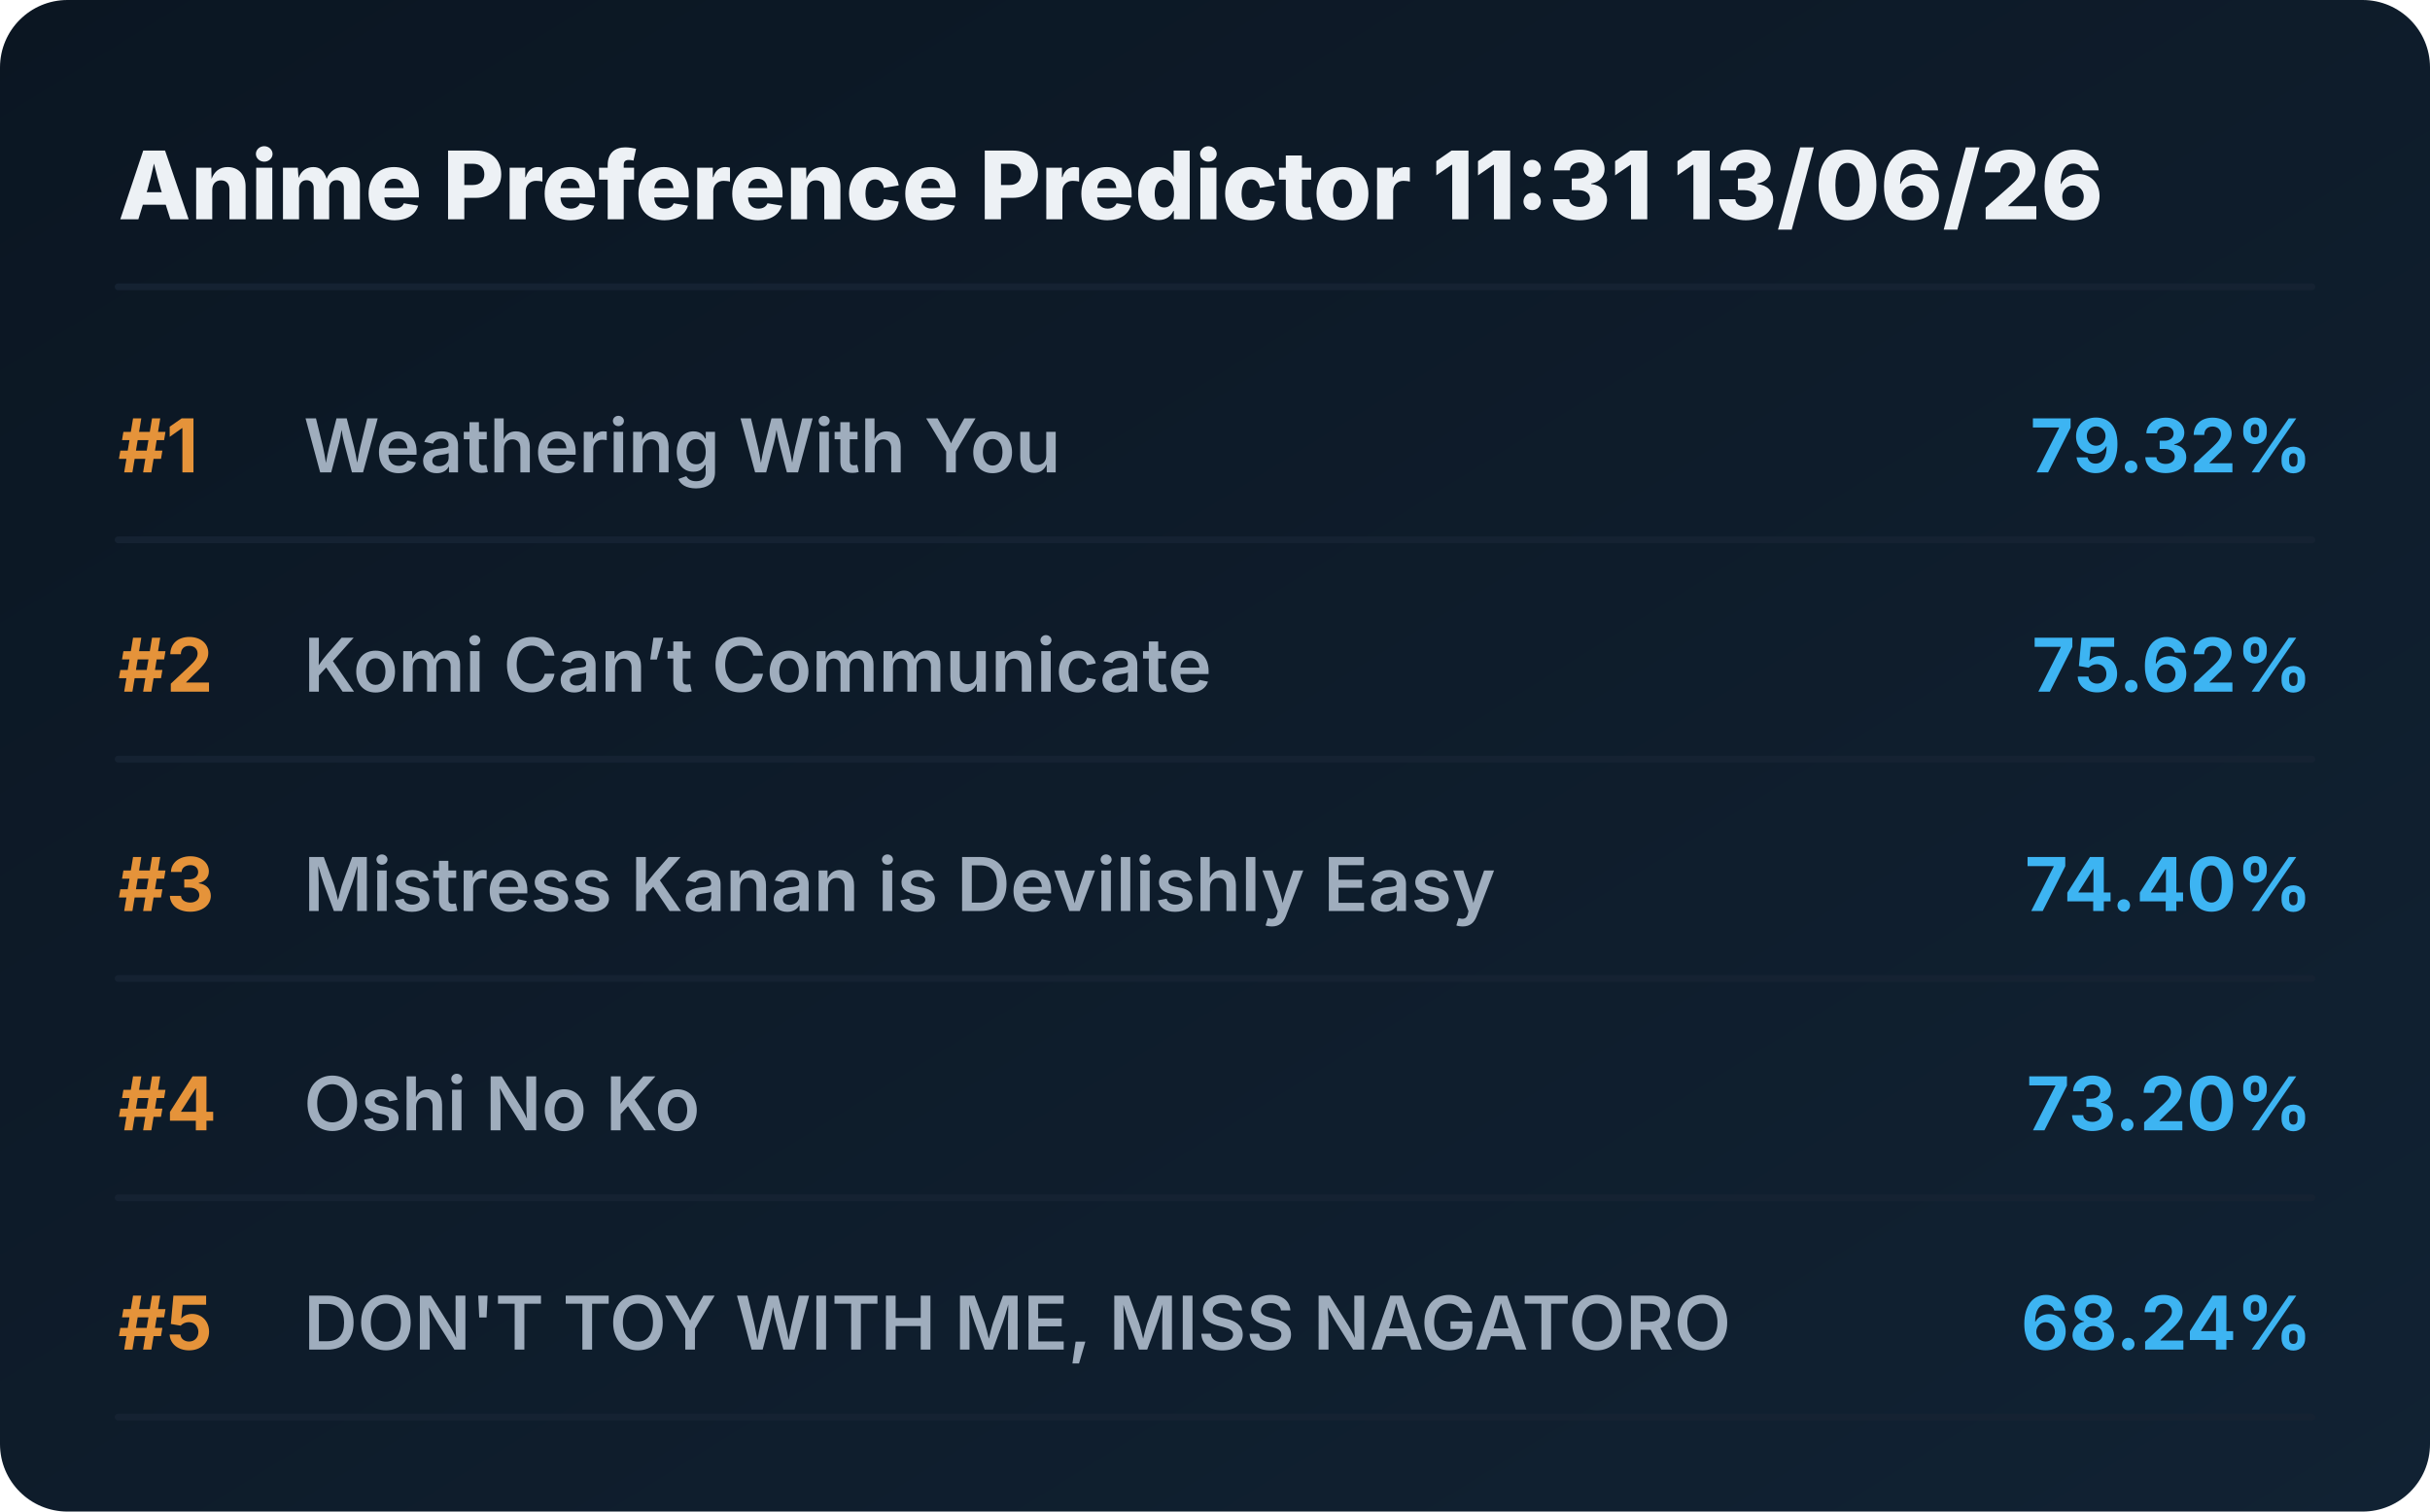
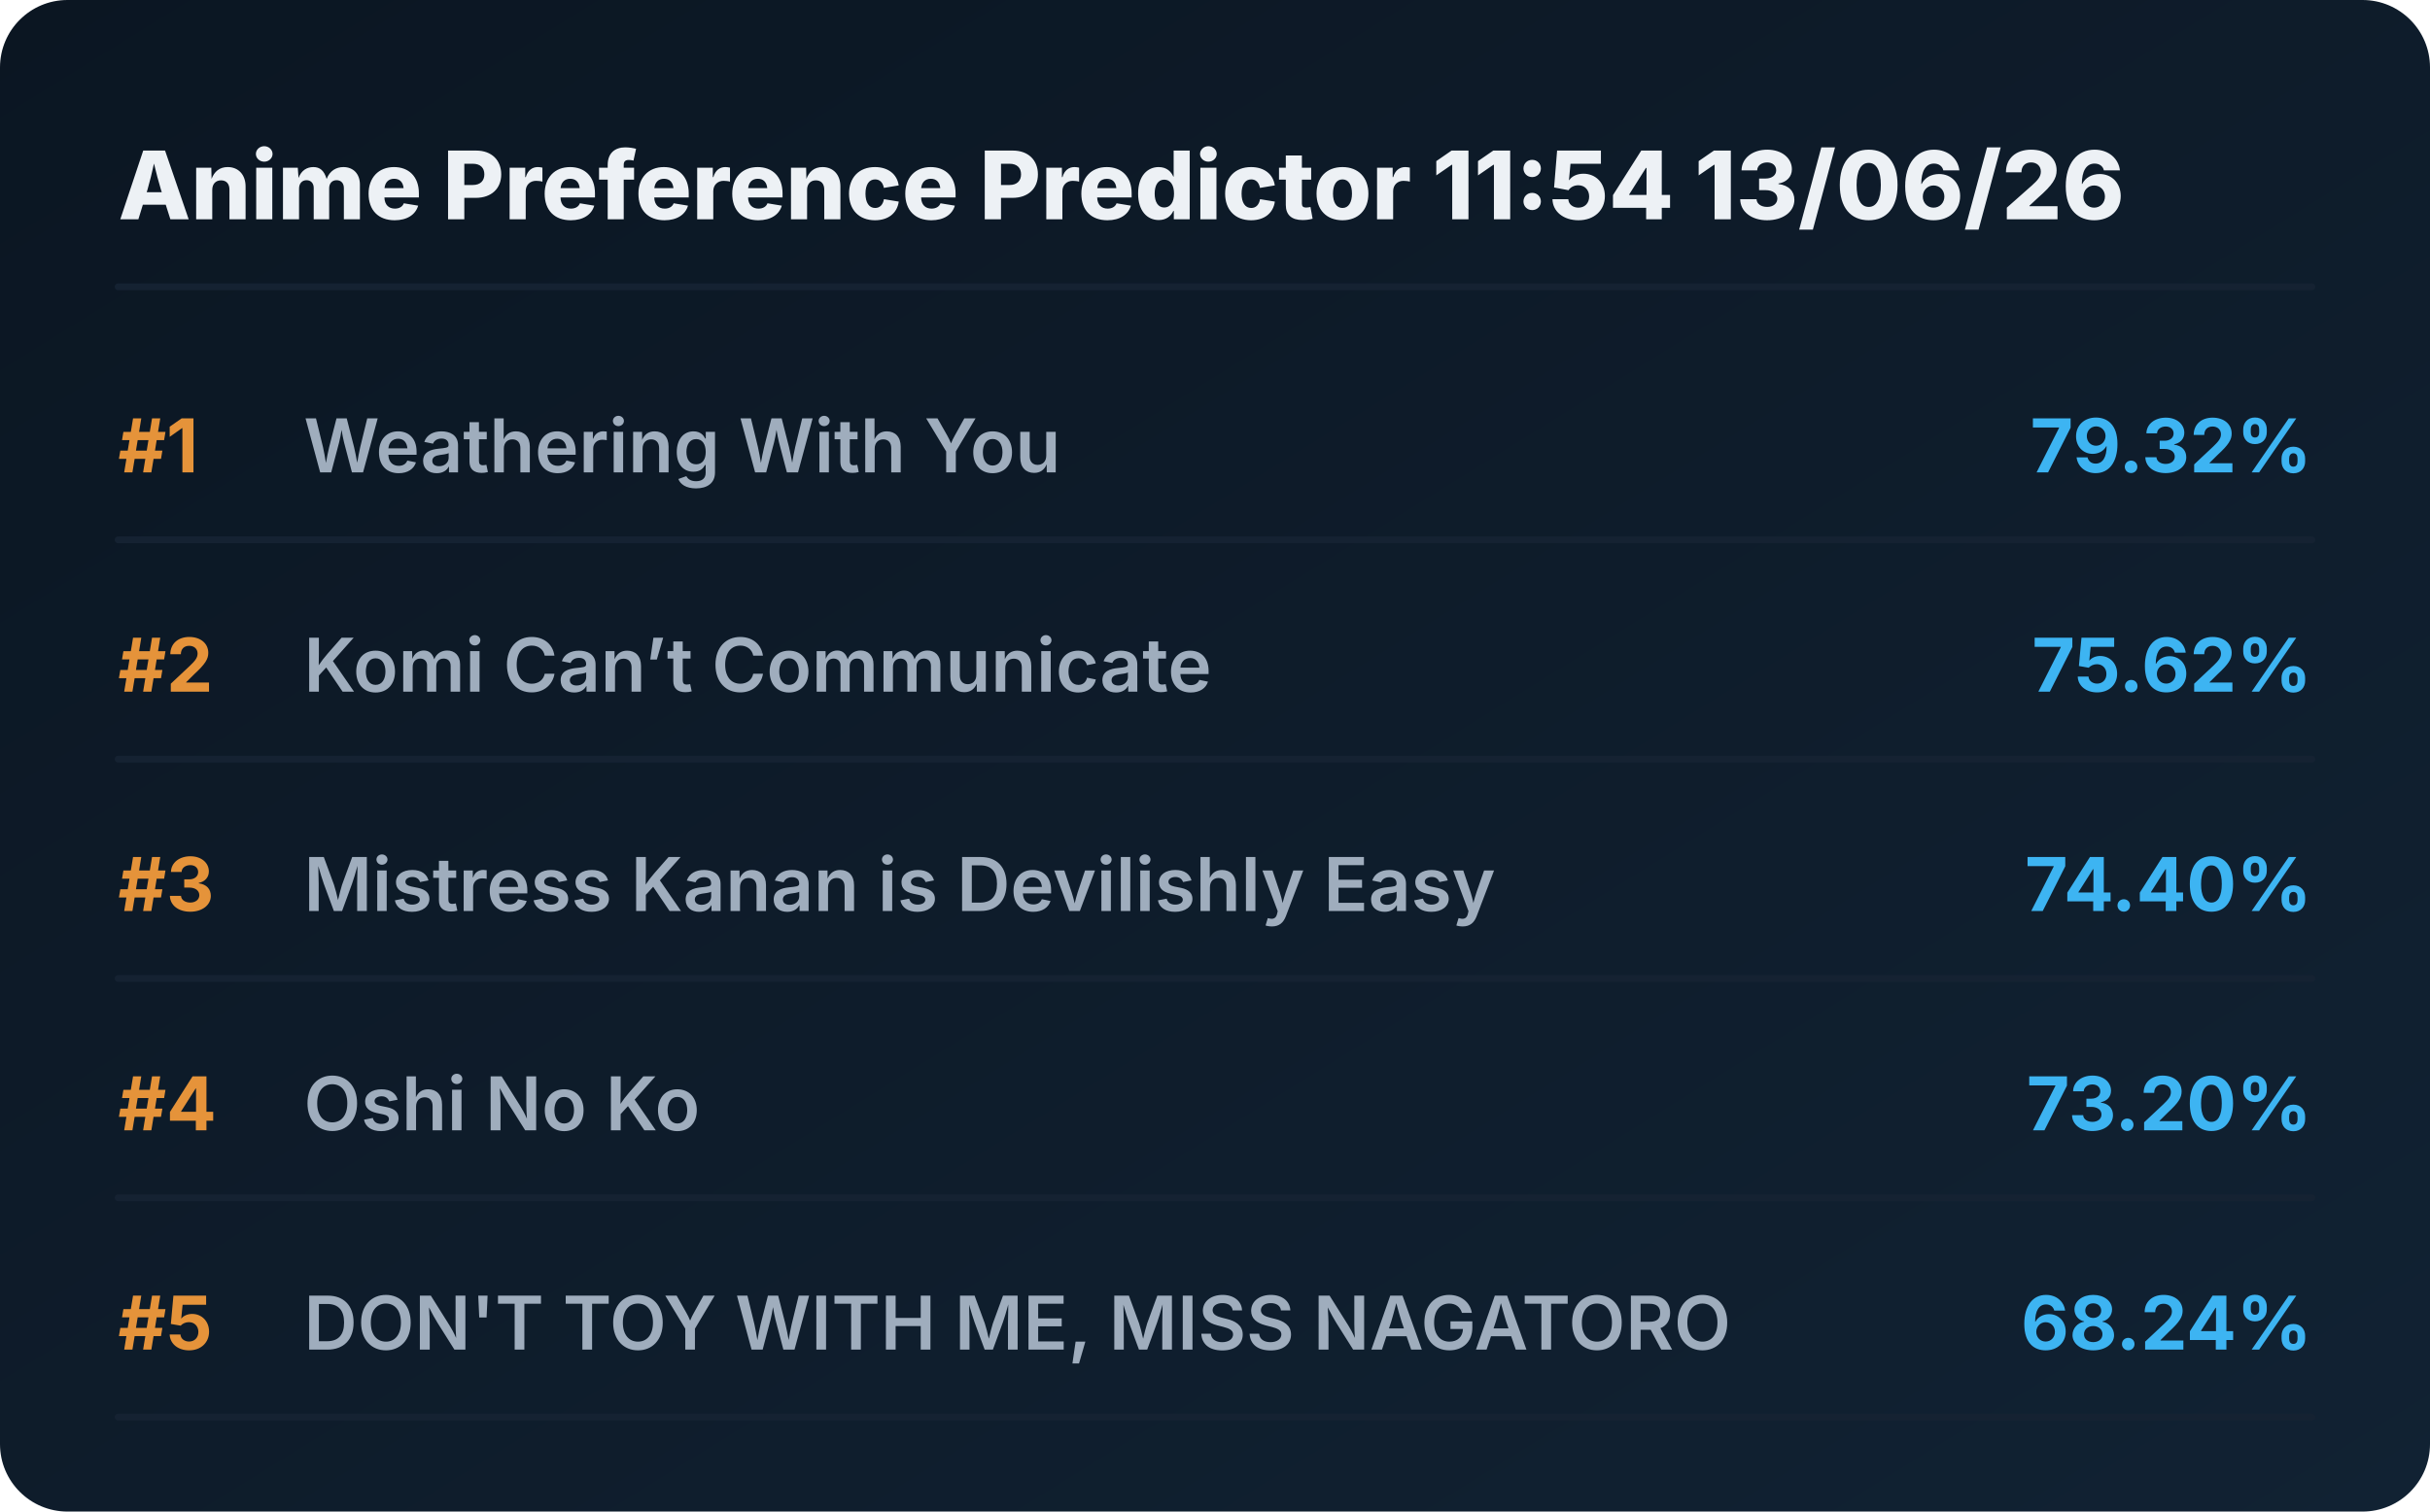
<svg xmlns="http://www.w3.org/2000/svg" viewBox="0 0 720 448" preserveAspectRatio="xMidYMid meet" style="width: 100%; height: auto; max-width: 720px;">
  <defs>
    <linearGradient id="boxGrad" x1="0%" y1="0%" x2="100%" y2="100%">
      <stop offset="0%" stop-color="#0b1622" />
      <stop offset="100%" stop-color="#112233" />
    </linearGradient>
    <clipPath id="titleClip">
      <rect x="90" y="0" width="510" height="100%" />
    </clipPath>
  </defs>
  <style>
    .bg { fill: url(#boxGrad); rx: 20px; }
    .header { font-family: 'Overpass', 'Inter', system-ui, sans-serif; font-weight: 800; font-size: 28px; fill: #edf1f5; }
    .rank { font-family: 'Overpass', 'Inter', system-ui, sans-serif; font-weight: 700; font-size: 22px; fill: #e5933a; }
    .title { font-family: 'Overpass', 'Inter', system-ui, sans-serif; font-weight: 600; font-size: 22px; fill: #9fadbd; }
    .score { font-family: 'Overpass', 'Inter', system-ui, sans-serif; font-weight: 700; font-size: 22px; fill: #3db4f2; }
    .line { stroke: #152232; stroke-width: 2; stroke-linecap: round; }
  </style>
  <rect class="bg" width="720" height="448" />
-   <text x="35" y="65" class="header">Anime Preference Predictor 11:31 13/06/26</text>
+   <text x="35" y="65" class="header">Anime Preference Predictor 11:54 13/06/26</text>
  <line x1="35" y1="85" x2="685" y2="85" class="line" />
  <g transform="translate(0, 0)">
    <text x="35" y="140" class="rank">#1</text>
    <text x="90" y="140" class="title">Weathering With You</text>
    <text x="685" y="140" class="score" text-anchor="end">79.32%</text>
    <line x1="35" y1="160" x2="685" y2="160" class="line" />
  </g>
  <g transform="translate(0, 65)">
    <text x="35" y="140" class="rank">#2</text>
    <text x="90" y="140" class="title">Komi Can’t Communicate</text>
    <text x="685" y="140" class="score" text-anchor="end">75.62%</text>
    <line x1="35" y1="160" x2="685" y2="160" class="line" />
  </g>
  <g transform="translate(0, 130)">
    <text x="35" y="140" class="rank">#3</text>
    <text x="90" y="140" class="title">Mistress Kanan is Devilishly Easy</text>
    <text x="685" y="140" class="score" text-anchor="end">74.40%</text>
    <line x1="35" y1="160" x2="685" y2="160" class="line" />
  </g>
  <g transform="translate(0, 195)">
    <text x="35" y="140" class="rank">#4</text>
    <text x="90" y="140" class="title">Oshi No Ko</text>
    <text x="685" y="140" class="score" text-anchor="end">73.20%</text>
    <line x1="35" y1="160" x2="685" y2="160" class="line" />
  </g>
  <g transform="translate(0, 260)">
    <text x="35" y="140" class="rank">#5</text>
    <text x="90" y="140" class="title">DON'T TOY WITH ME, MISS NAGATORO</text>
    <text x="685" y="140" class="score" text-anchor="end">68.24%</text>
    <line x1="35" y1="160" x2="685" y2="160" class="line" />
  </g>
</svg>
